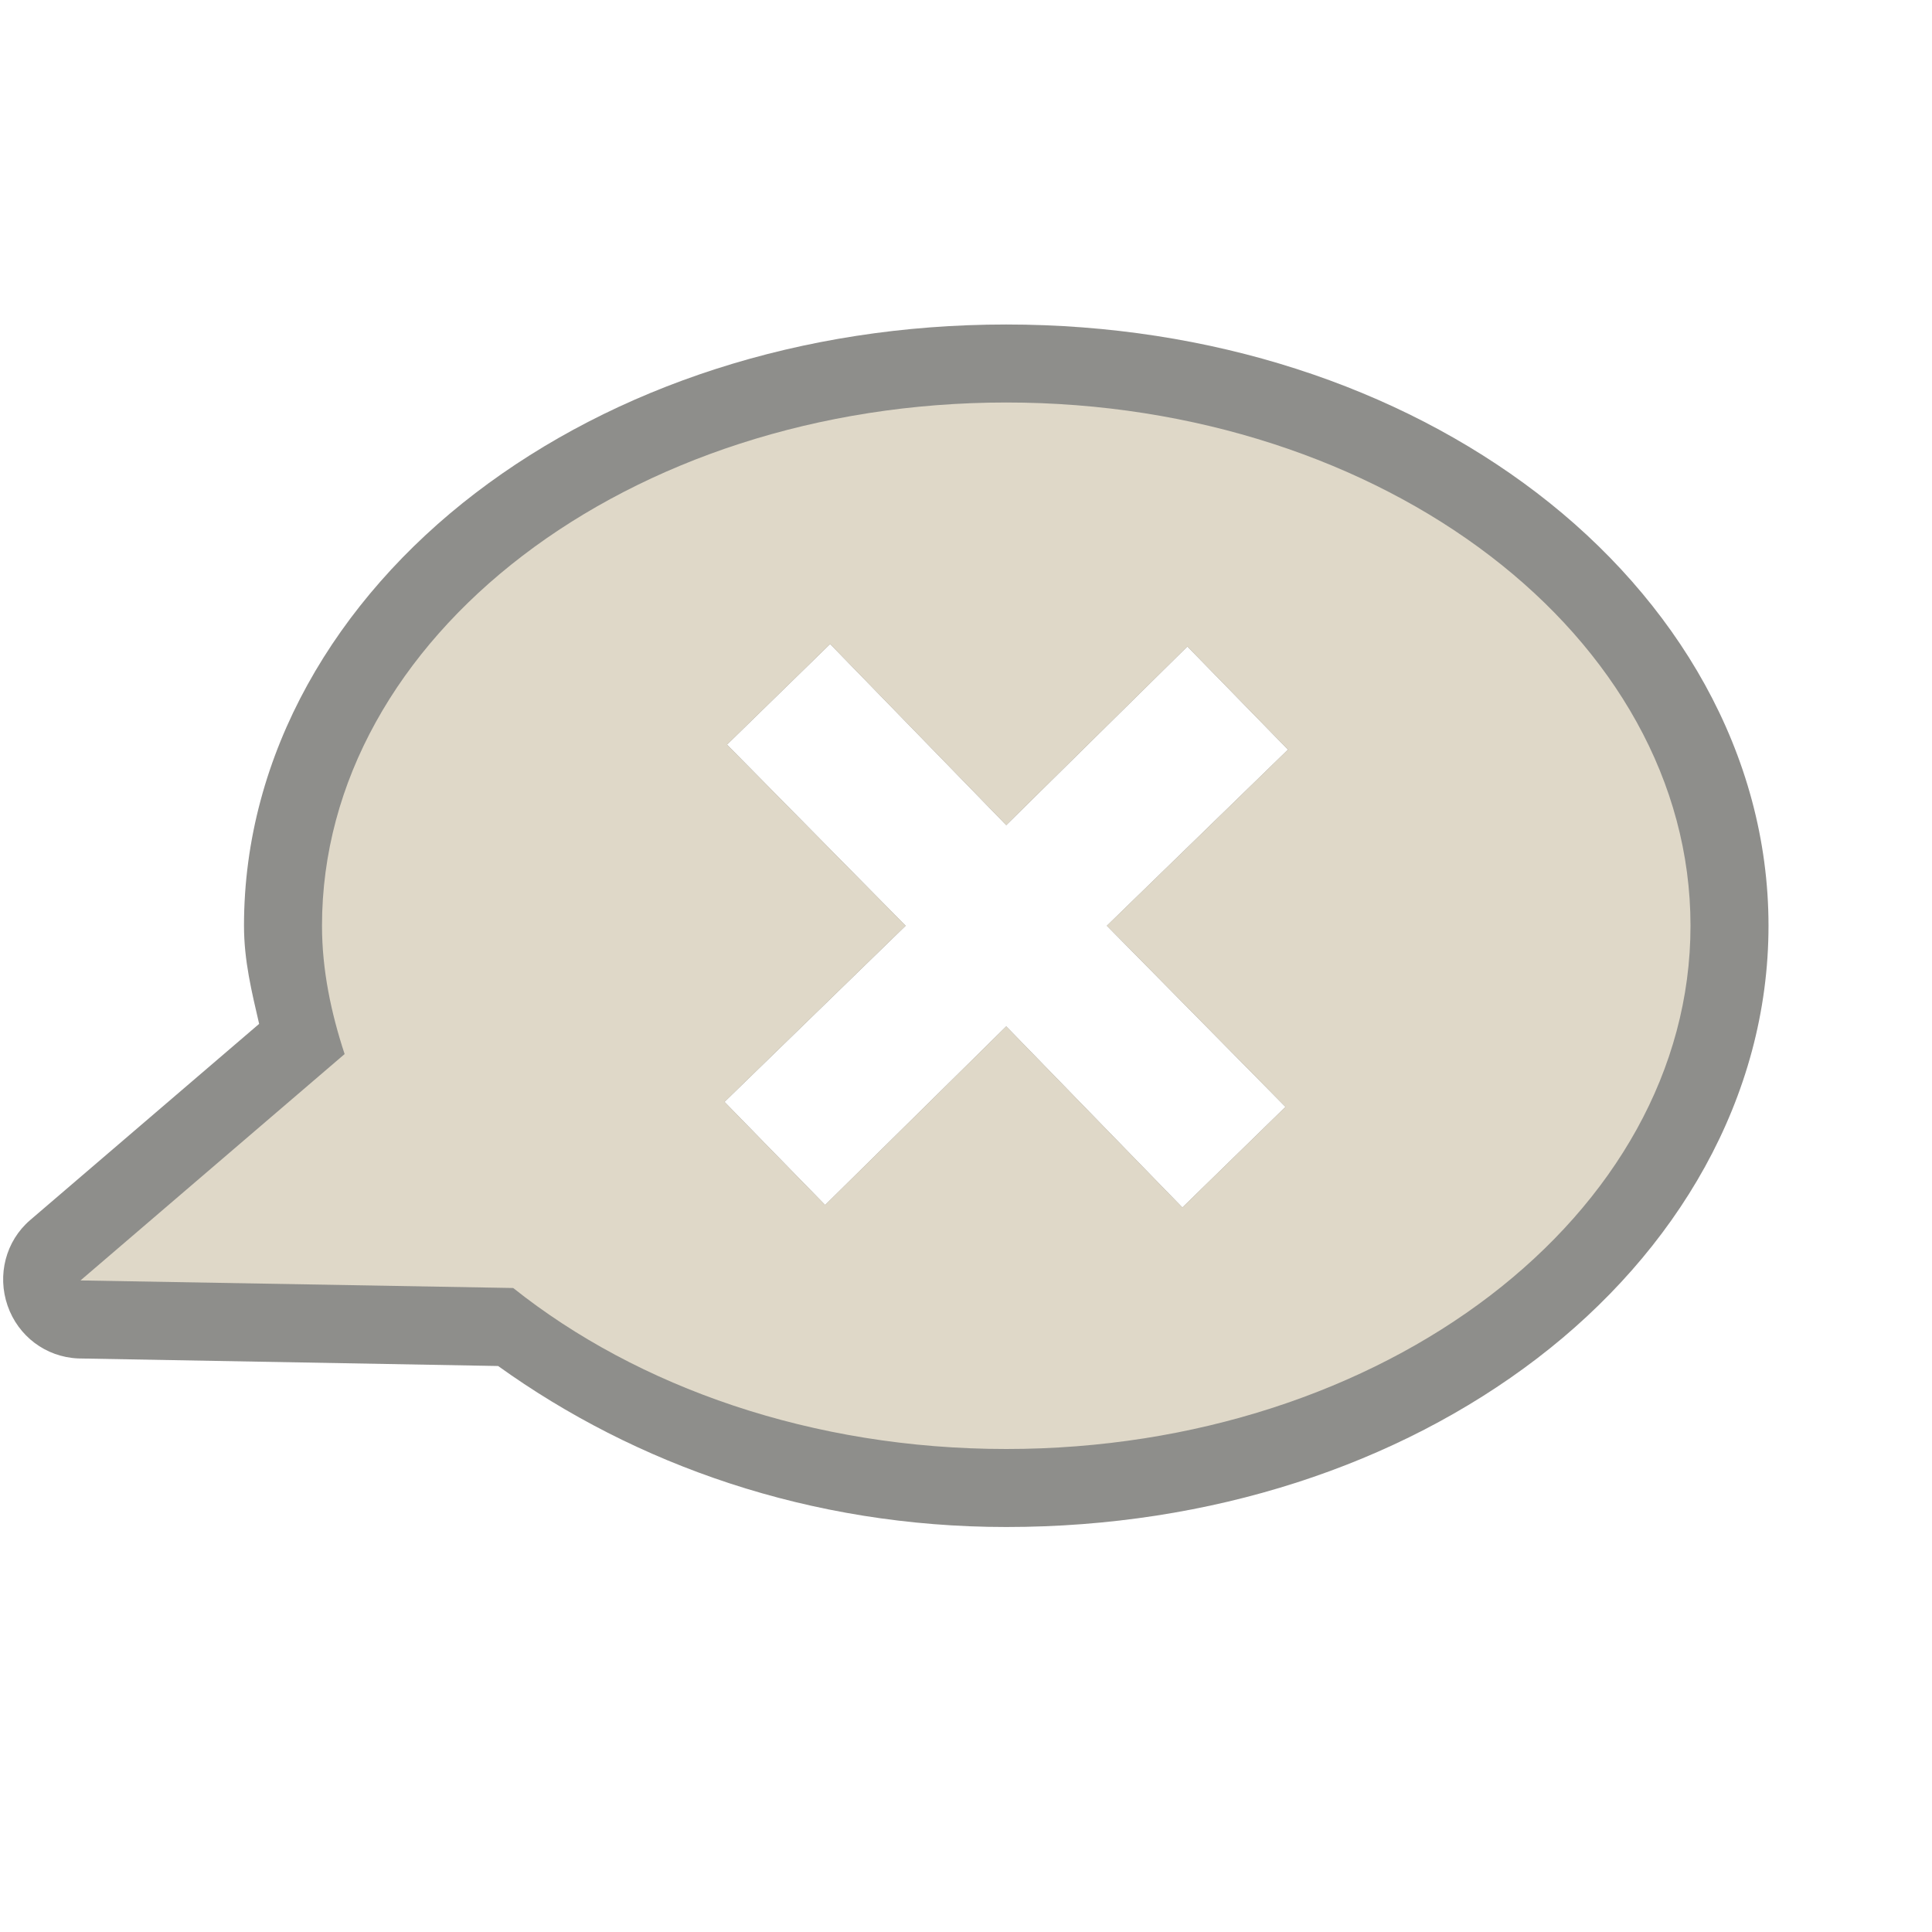
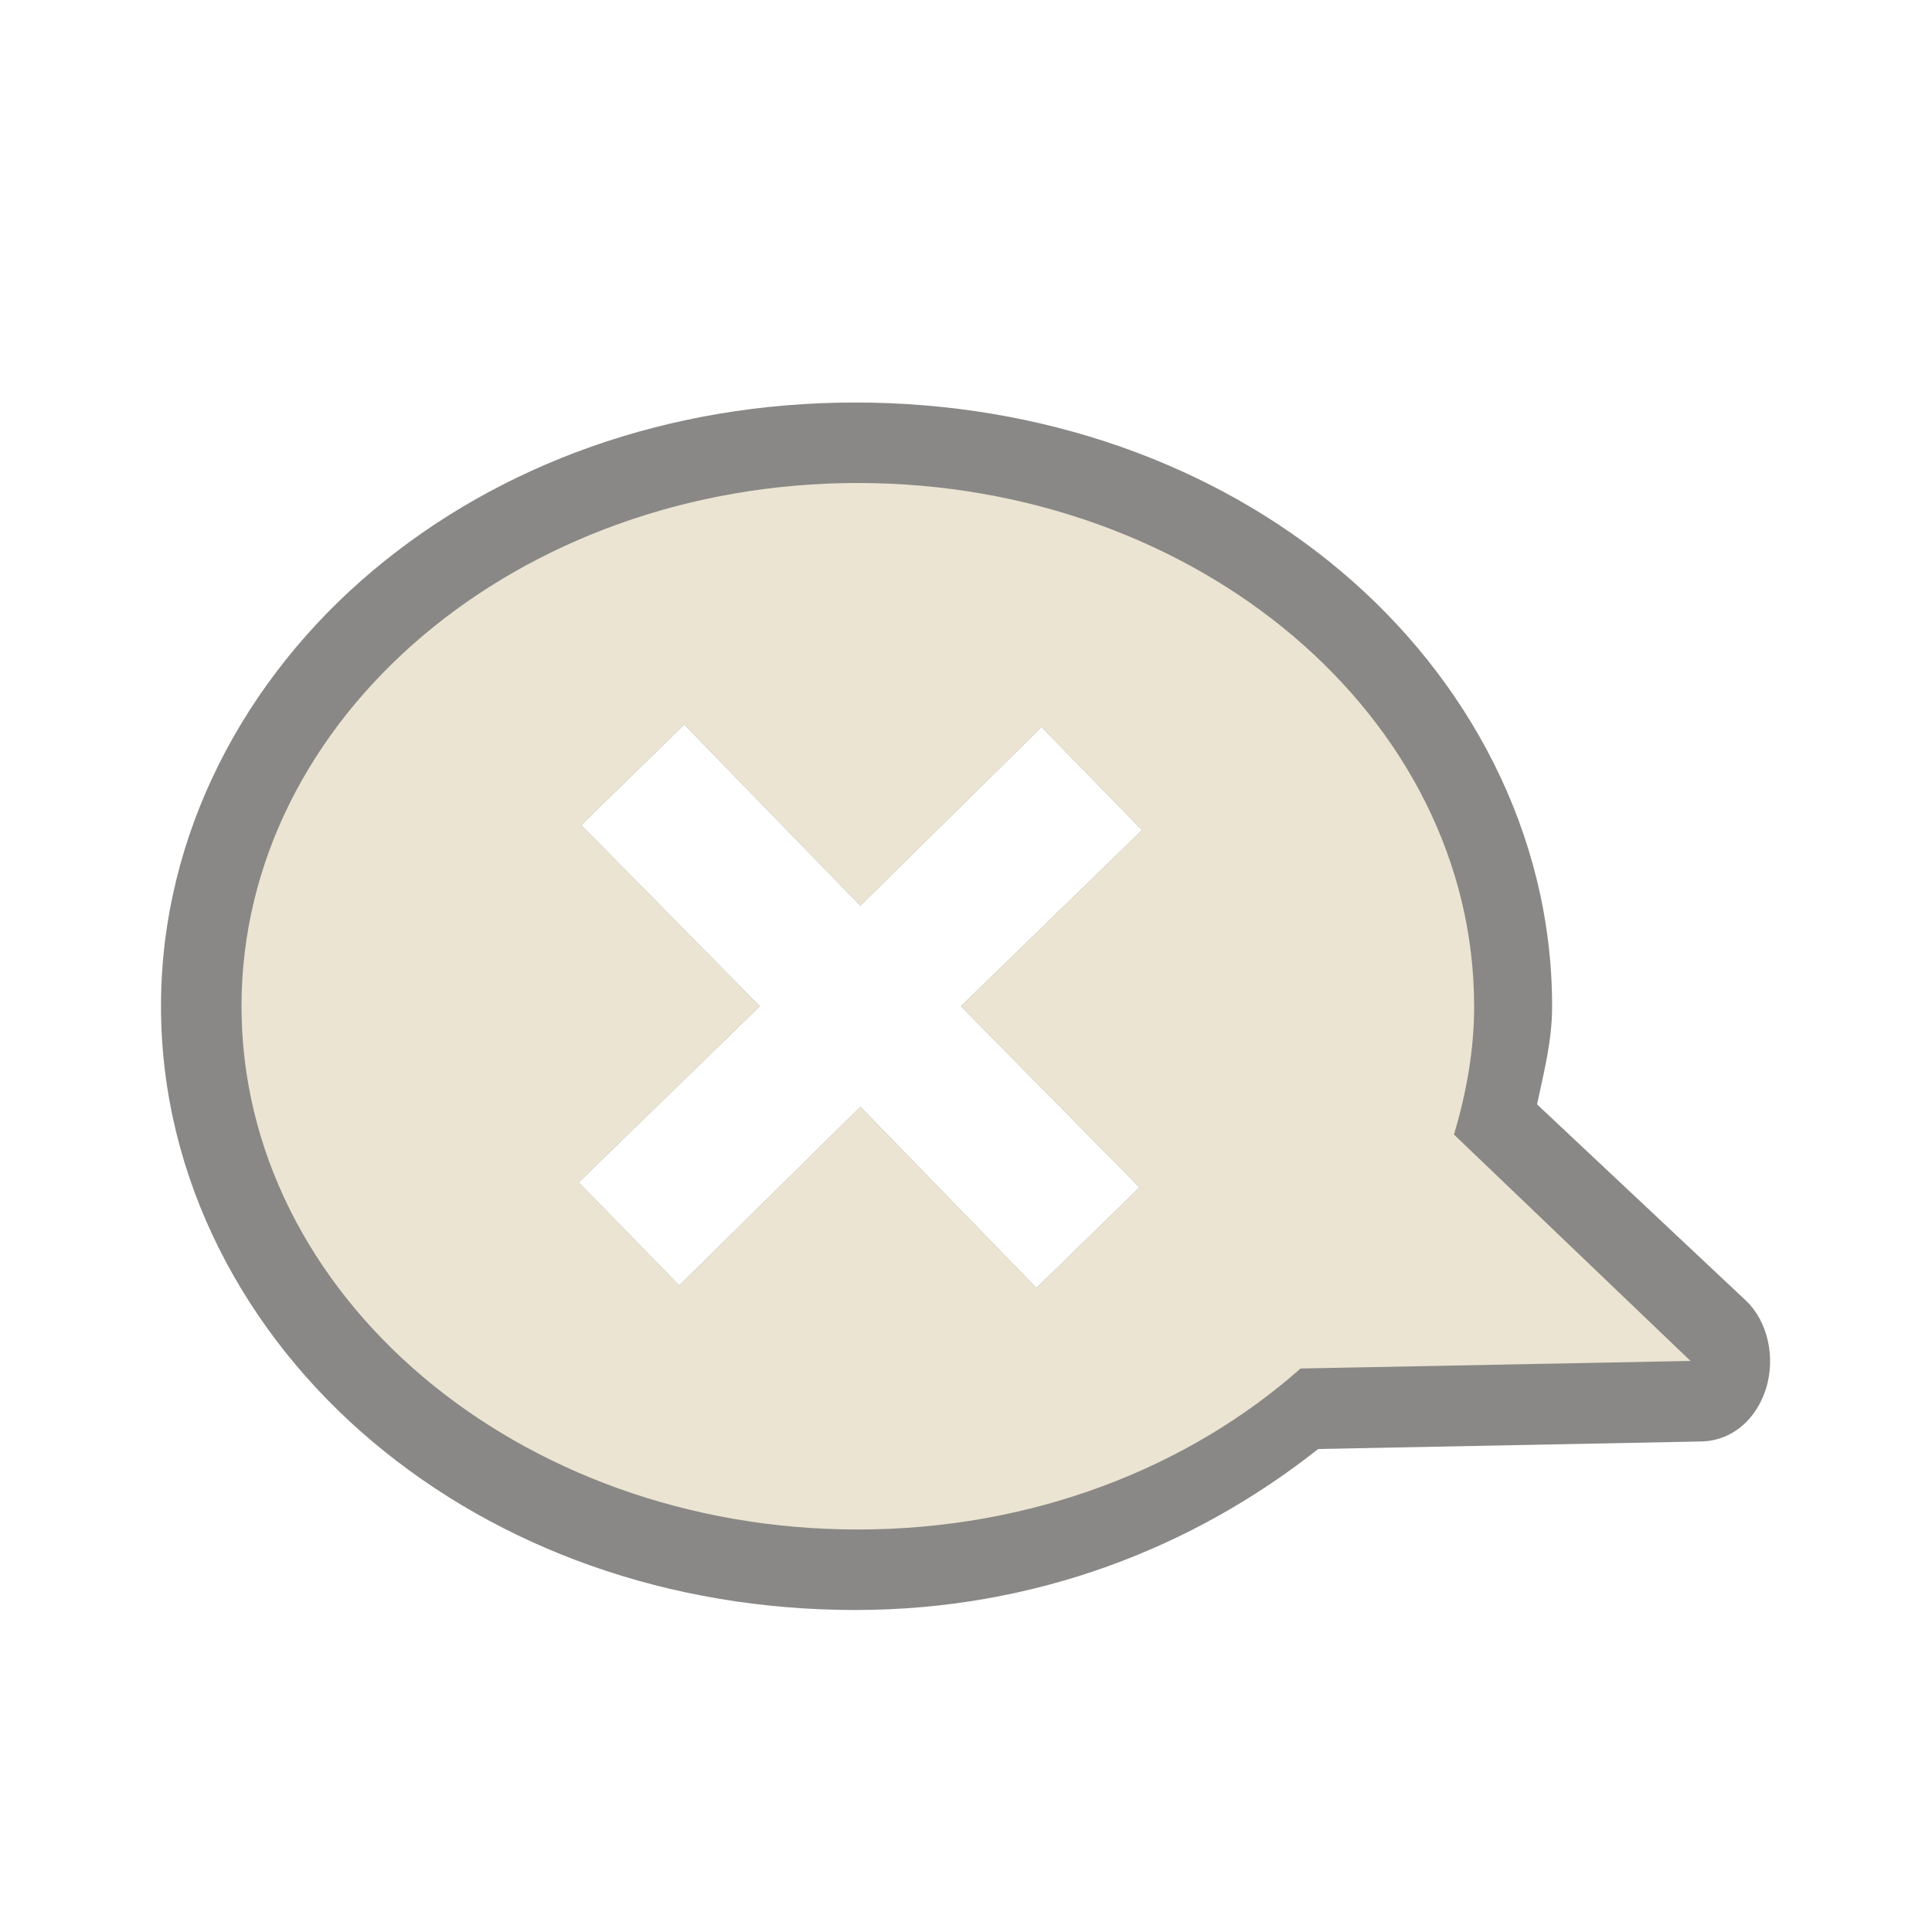
<svg xmlns="http://www.w3.org/2000/svg" version="1.0" width="24" height="24" id="svg2816" style="display:inline">
-   <defs id="defs2818" />
-   <path d="M 12.5,4.031 C 9.952,4.031 7.635,4.803 5.906,6.125 C 4.177,7.447 3.031,9.36 3.031,11.5 C 3.031,11.936 3.128,12.323 3.219,12.719 L 0.375,15.156 C 0.07,15.417 -0.037,15.84 0.094,16.219 C 0.225,16.598 0.568,16.857 0.969,16.875 L 6.188,16.969 C 7.89,18.192 10.058,18.969 12.5,18.969 C 15.048,18.969 17.365,18.197 19.094,16.875 C 20.823,15.553 21.969,13.64 21.969,11.5 C 21.969,9.36 20.823,7.447 19.094,6.125 C 17.365,4.803 15.048,4.031 12.5,4.031 z M 10.312,8 L 12.5,10.25 L 14.75,8.031 L 16,9.312 L 13.75,11.5 L 15.969,13.75 L 14.688,15 L 12.5,12.75 L 10.25,14.969 L 9,13.688 L 11.25,11.5 L 9.031,9.25 L 10.312,8 z" id="path3189" style="opacity:0.6;fill:#43423e;fill-opacity:1;fill-rule:evenodd;stroke:none;stroke-width:1.7;stroke-linecap:round;stroke-linejoin:miter;marker:none;marker-start:none;marker-mid:none;marker-end:none;stroke-miterlimit:4;stroke-dasharray:none;stroke-dashoffset:0;stroke-opacity:1;visibility:visible;display:inline;overflow:visible;enable-background:accumulate" />
-   <path d="M 12.5,5 C 7.808,5 4,7.912 4,11.5 C 4,12.05 4.113,12.583 4.281,13.094 L 1,15.906 L 6.375,16 C 7.922,17.232 10.092,18 12.5,18 C 17.192,18 21,15.088 21,11.5 C 21,7.912 17.192,5 12.5,5 z M 10.312,8 L 12.5,10.25 L 14.75,8.031 L 16,9.312 L 13.75,11.5 L 15.969,13.75 L 14.688,15 L 12.5,12.75 L 10.25,14.969 L 9,13.688 L 11.25,11.5 L 9.031,9.25 L 10.312,8 z" id="path2396" style="opacity:1;fill:#dfd8c8;fill-opacity:1;fill-rule:evenodd;stroke:none;stroke-width:1.7;stroke-linecap:round;stroke-linejoin:miter;marker:none;marker-start:none;marker-mid:none;marker-end:none;stroke-miterlimit:4;stroke-dasharray:none;stroke-dashoffset:0;stroke-opacity:1;visibility:visible;display:inline;overflow:visible;enable-background:accumulate" />
+   <defs id="defs2818">
+     </defs>
+   <path d="M 10.625,5 C 8.302,5 6.201,5.766 4.625,7.094 C 3.049,8.421 2,10.351 2,12.5 C 2,14.649 3.049,16.579 4.625,17.906 C 6.201,19.234 8.302,20 10.625,20 C 12.851,20 14.823,19.228 16.375,18 L 21.156,17.906 C 21.522,17.889 21.818,17.631 21.938,17.25 C 22.057,16.869 21.965,16.419 21.688,16.156 L 19.094,13.719 C 19.177,13.322 19.281,12.938 19.281,12.5 C 19.281,10.351 18.233,8.421 16.656,7.094 C 15.08,5.766 12.948,5 10.625,5 z M 8.5,9 L 10.688,11.25 L 12.938,9.031 L 14.188,10.312 L 11.938,12.5 L 14.156,14.75 L 12.875,16 L 10.688,13.75 L 8.438,15.969 L 7.188,14.688 L 9.438,12.5 L 7.219,10.25 L 8.5,9 z" id="path3189" style="opacity:0.6;fill:#3a3935;fill-opacity:1;fill-rule:evenodd;stroke:none;stroke-width:1.7;stroke-linecap:round;stroke-linejoin:miter;marker:none;marker-start:none;marker-mid:none;marker-end:none;stroke-miterlimit:4;stroke-dasharray:none;stroke-dashoffset:0;stroke-opacity:1;visibility:visible;display:inline;overflow:visible;enable-background:accumulate" />
+   <path d="M 10.656,6 C 6.433,6 3,8.912 3,12.5 C 3,16.088 6.433,19 10.656,19 C 12.824,19 14.764,18.232 16.156,17 L 21,16.906 L 18.062,14.094 C 18.214,13.583 18.313,13.05 18.312,12.5 C 18.312,8.912 14.879,6 10.656,6 z M 8.5,9 L 10.688,11.25 L 12.938,9.031 L 14.188,10.312 L 11.938,12.5 L 14.156,14.75 L 12.875,16 L 10.688,13.75 L 8.438,15.969 L 7.188,14.688 L 9.438,12.5 L 7.219,10.25 L 8.5,9 z" id="path2396" style="fill:#ebe4d2;fill-opacity:1;fill-rule:evenodd;stroke:none;stroke-width:1;stroke-linecap:butt;stroke-linejoin:miter;marker:none;marker-start:none;marker-mid:none;marker-end:none;stroke-miterlimit:4;stroke-dasharray:none;stroke-dashoffset:0;stroke-opacity:1;visibility:visible;display:inline;overflow:visible;enable-background:accumulate" />
</svg>
